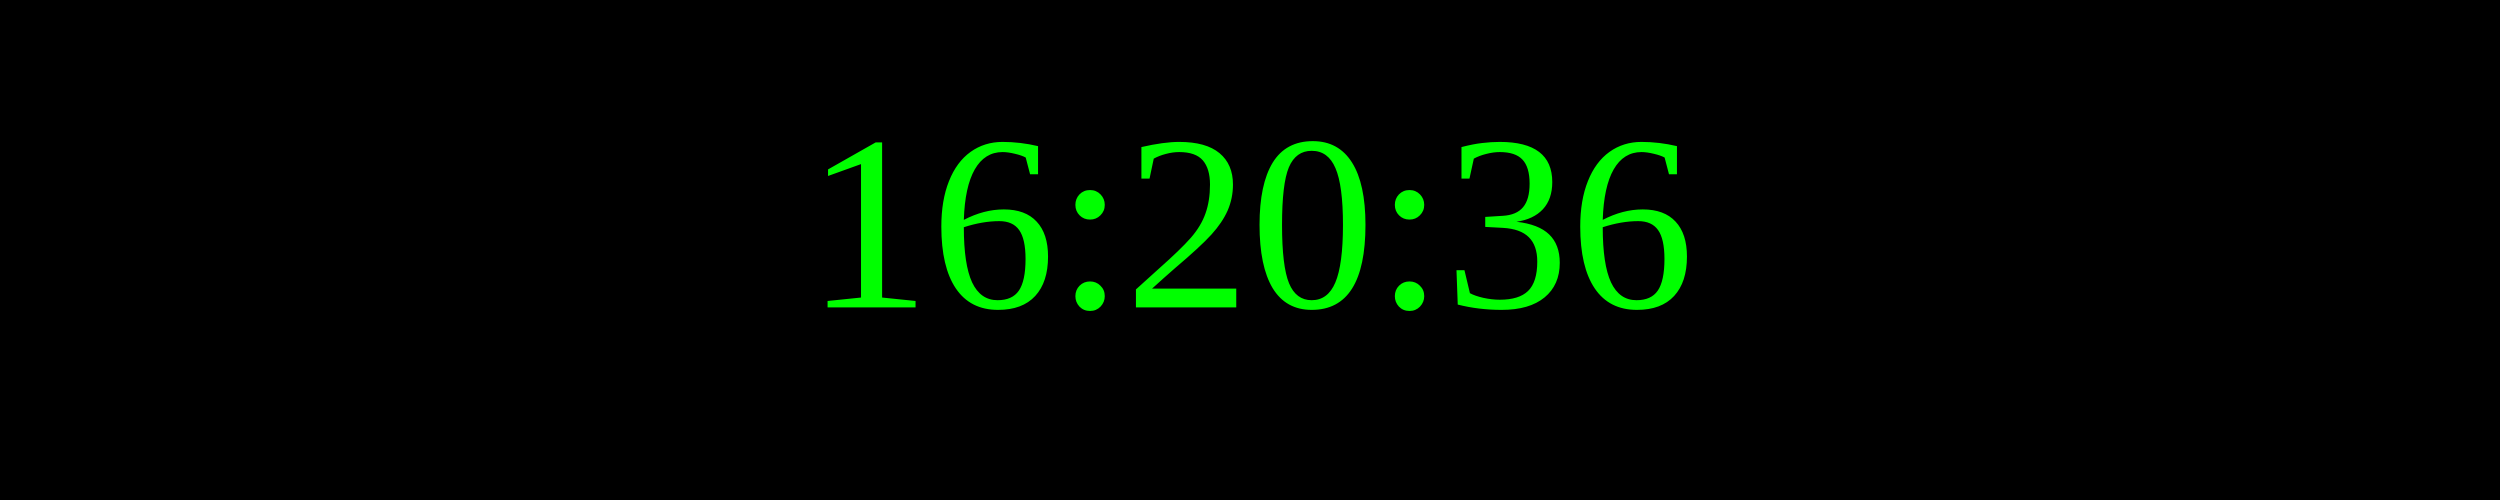
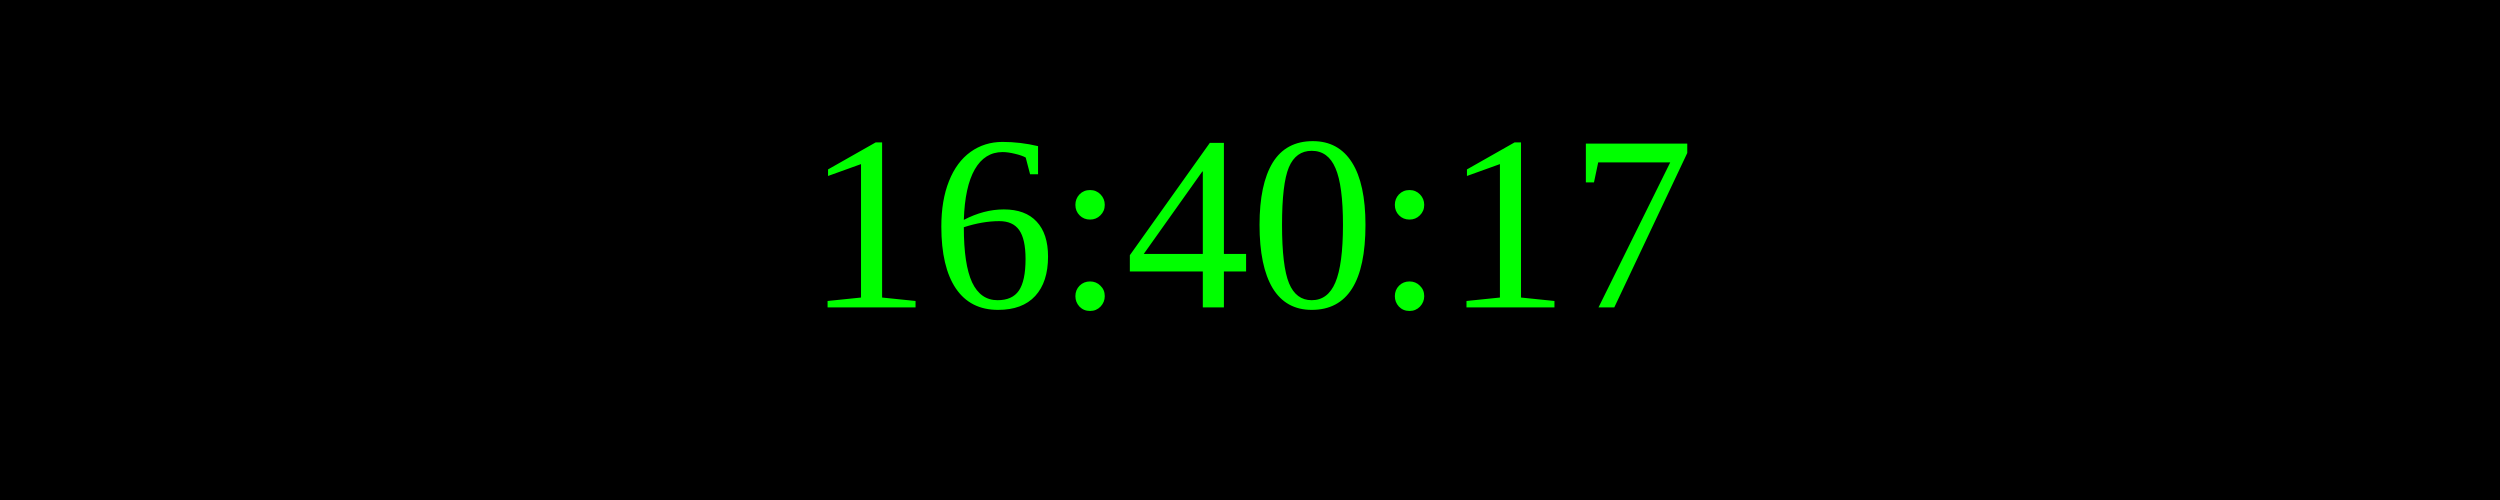
<svg xmlns="http://www.w3.org/2000/svg" width="250" height="50">
  <rect width="100%" height="100%" fill="black" />
  <text x="50%" y="50%" font-size="25" fill="lime" text-anchor="middle" dominant-baseline="middle">
- 16:20:36
+ 16:40:17
</text>
</svg>
